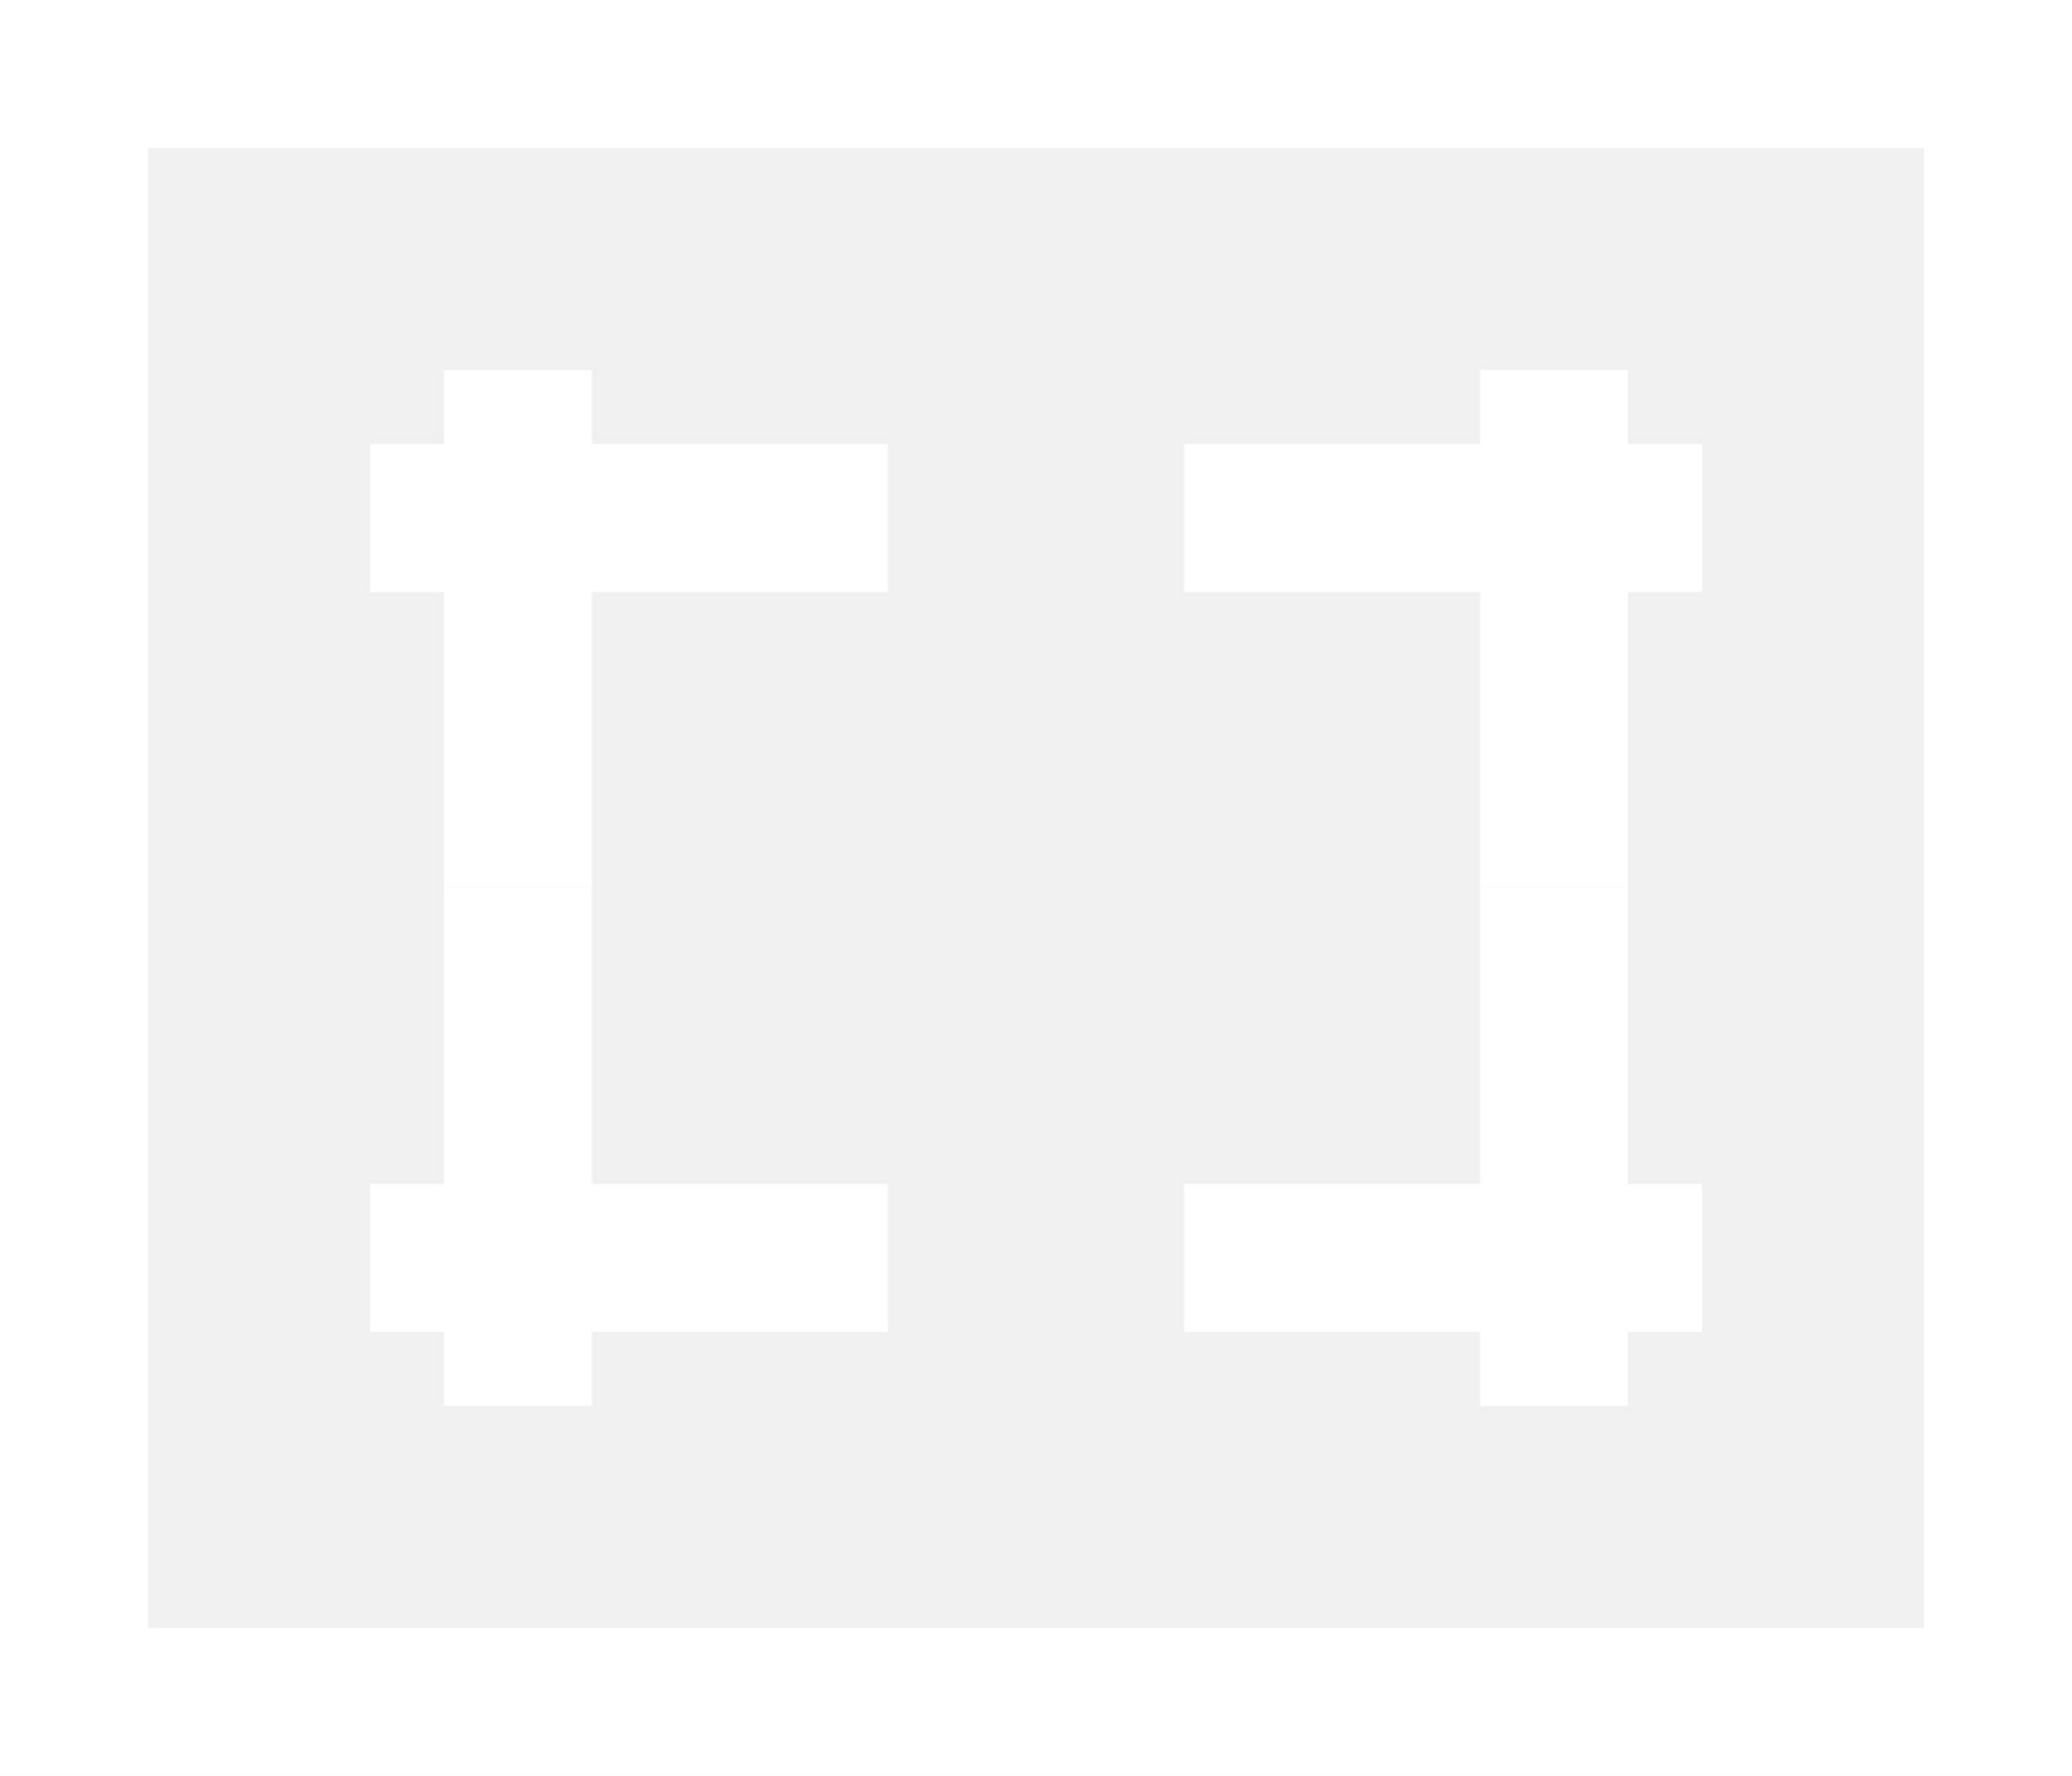
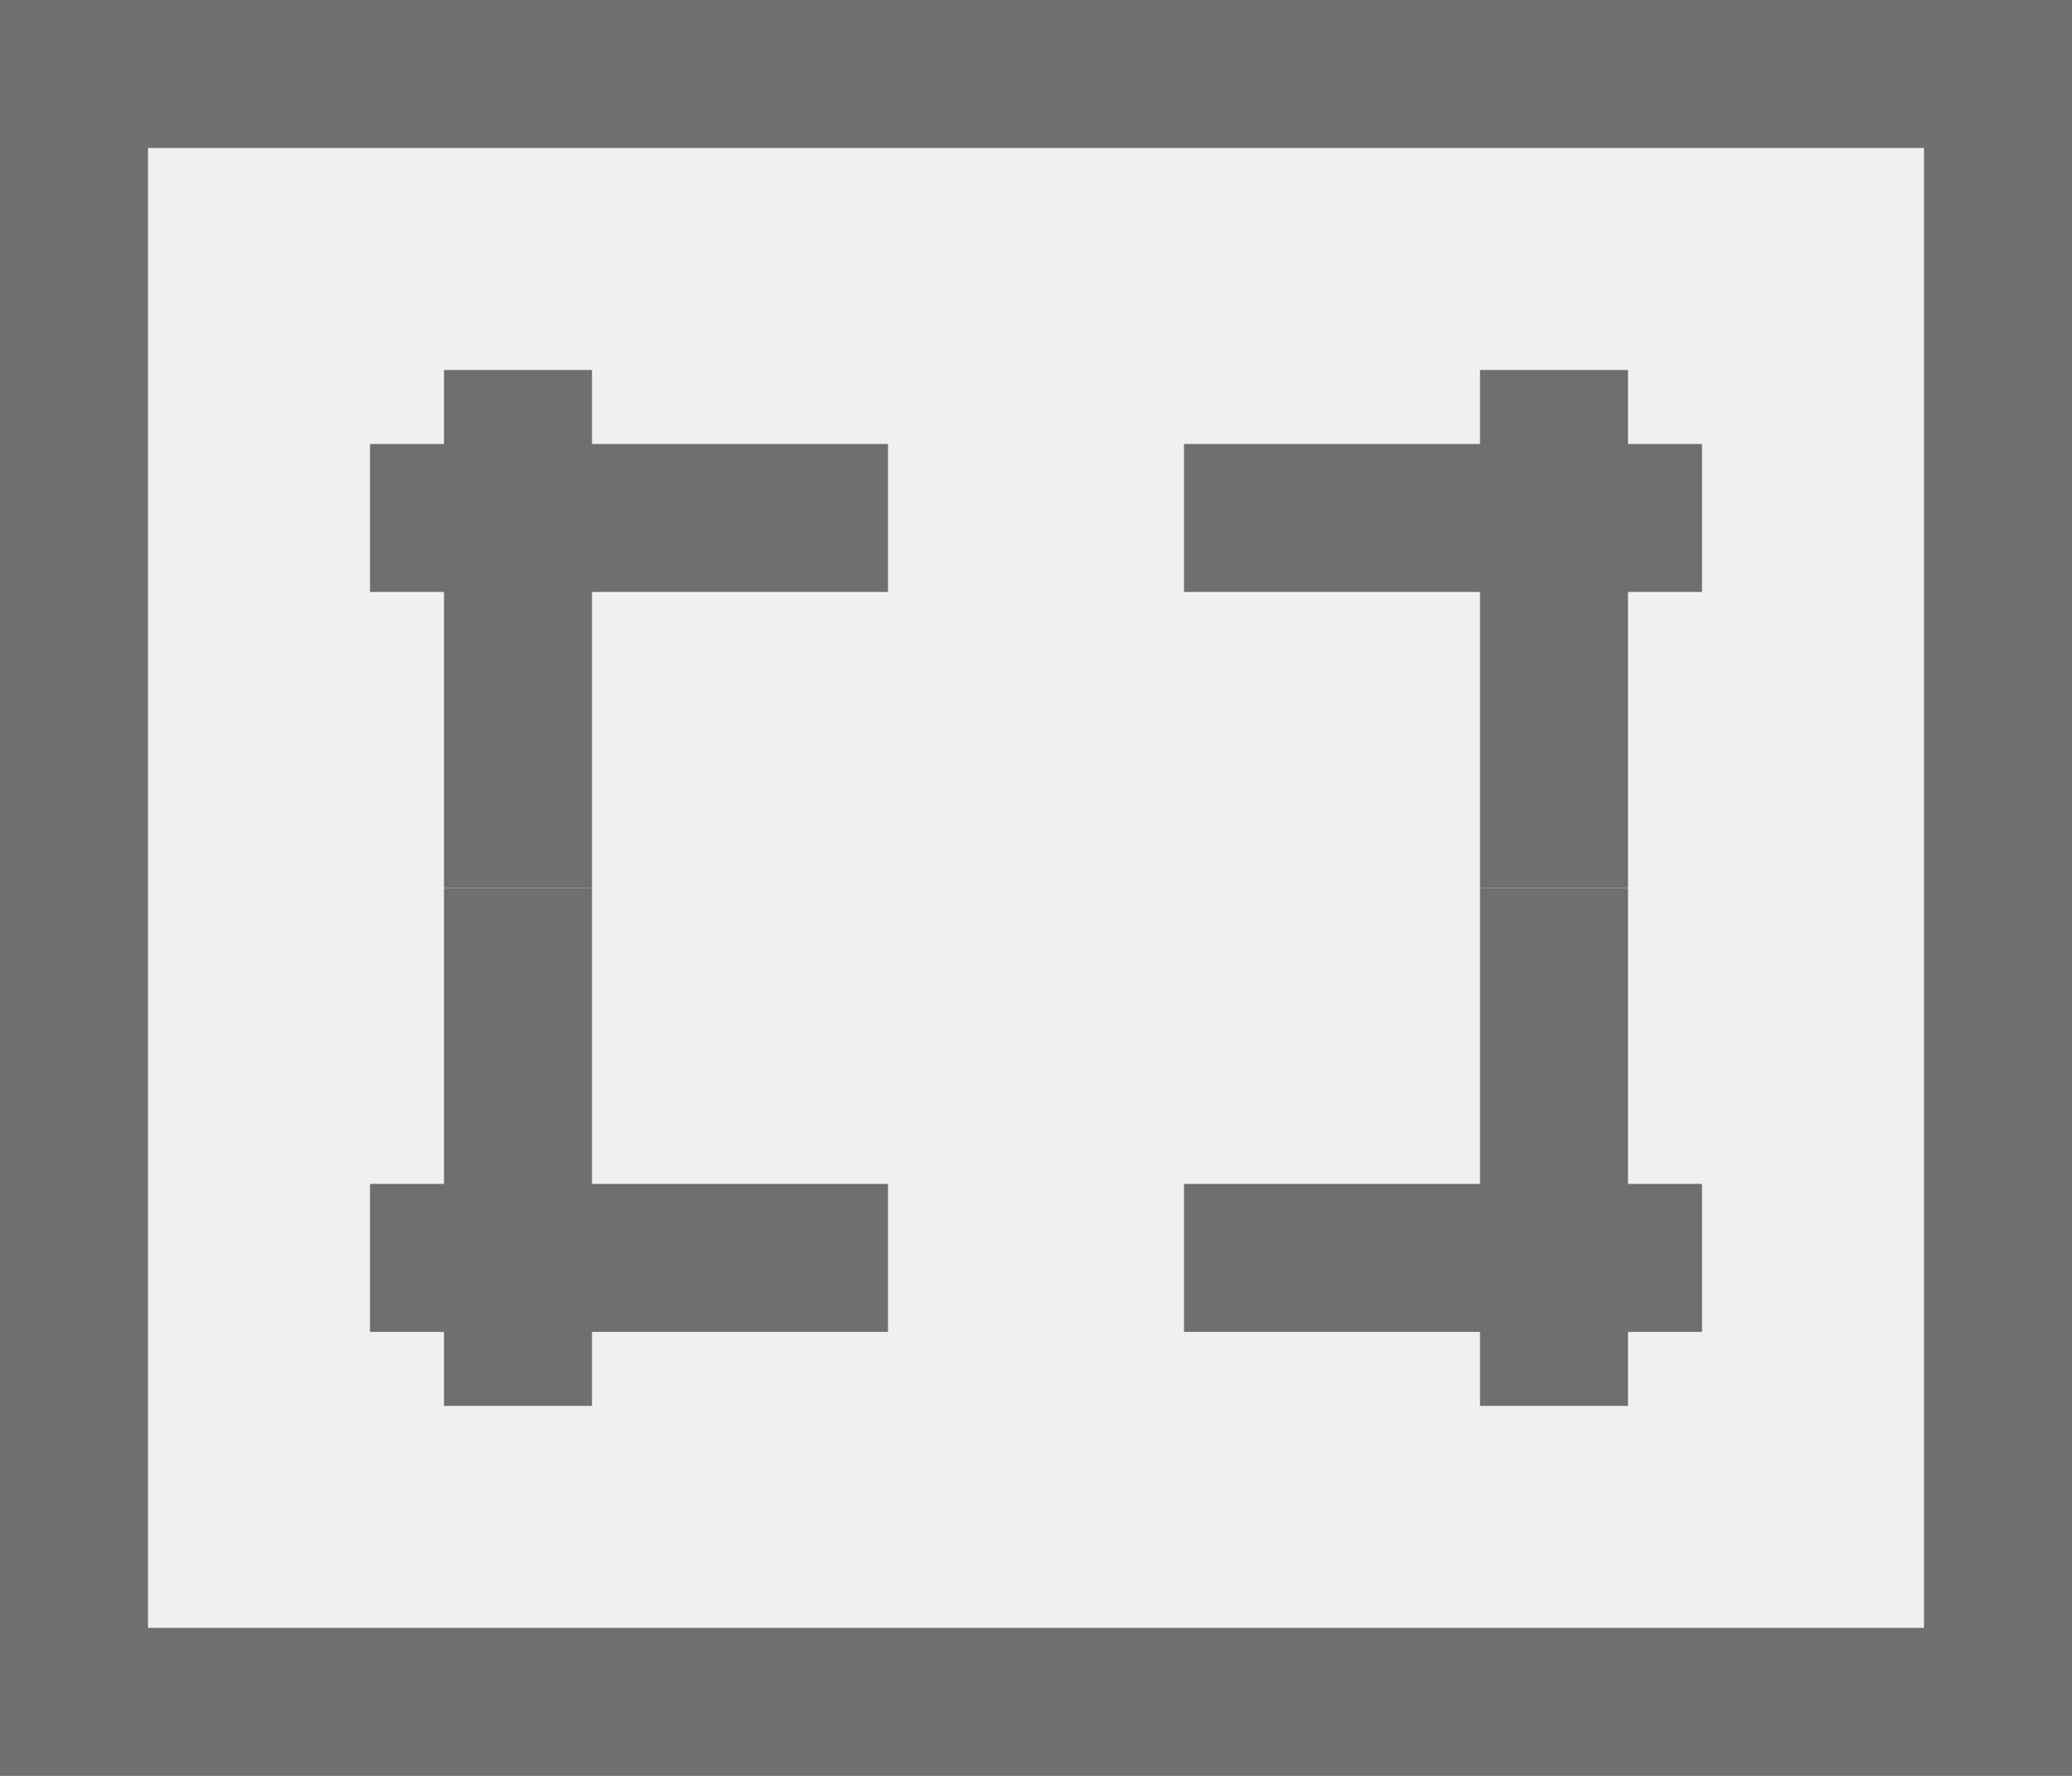
<svg xmlns="http://www.w3.org/2000/svg" viewBox="0 0 14 12" width="14" height="12">
-   <g fill="none" stroke="#ffffff" stroke-width="1" stroke-linecap="square">
+   <g fill="none" stroke="#6f6f6f" stroke-width="1" stroke-linecap="square">
    <rect x="0.5" y="0.5" width="13" height="11" />
    <path d="M3 3.5h2.5M3.5 3v2.5" />
    <path d="M11 3.5H8.5M10.5 3v2.5" />
    <path d="M3 8.5h2.5M3.5 9v-2.5" />
    <path d="M11 8.5H8.5M10.5 9v-2.5" />
  </g>
</svg>
